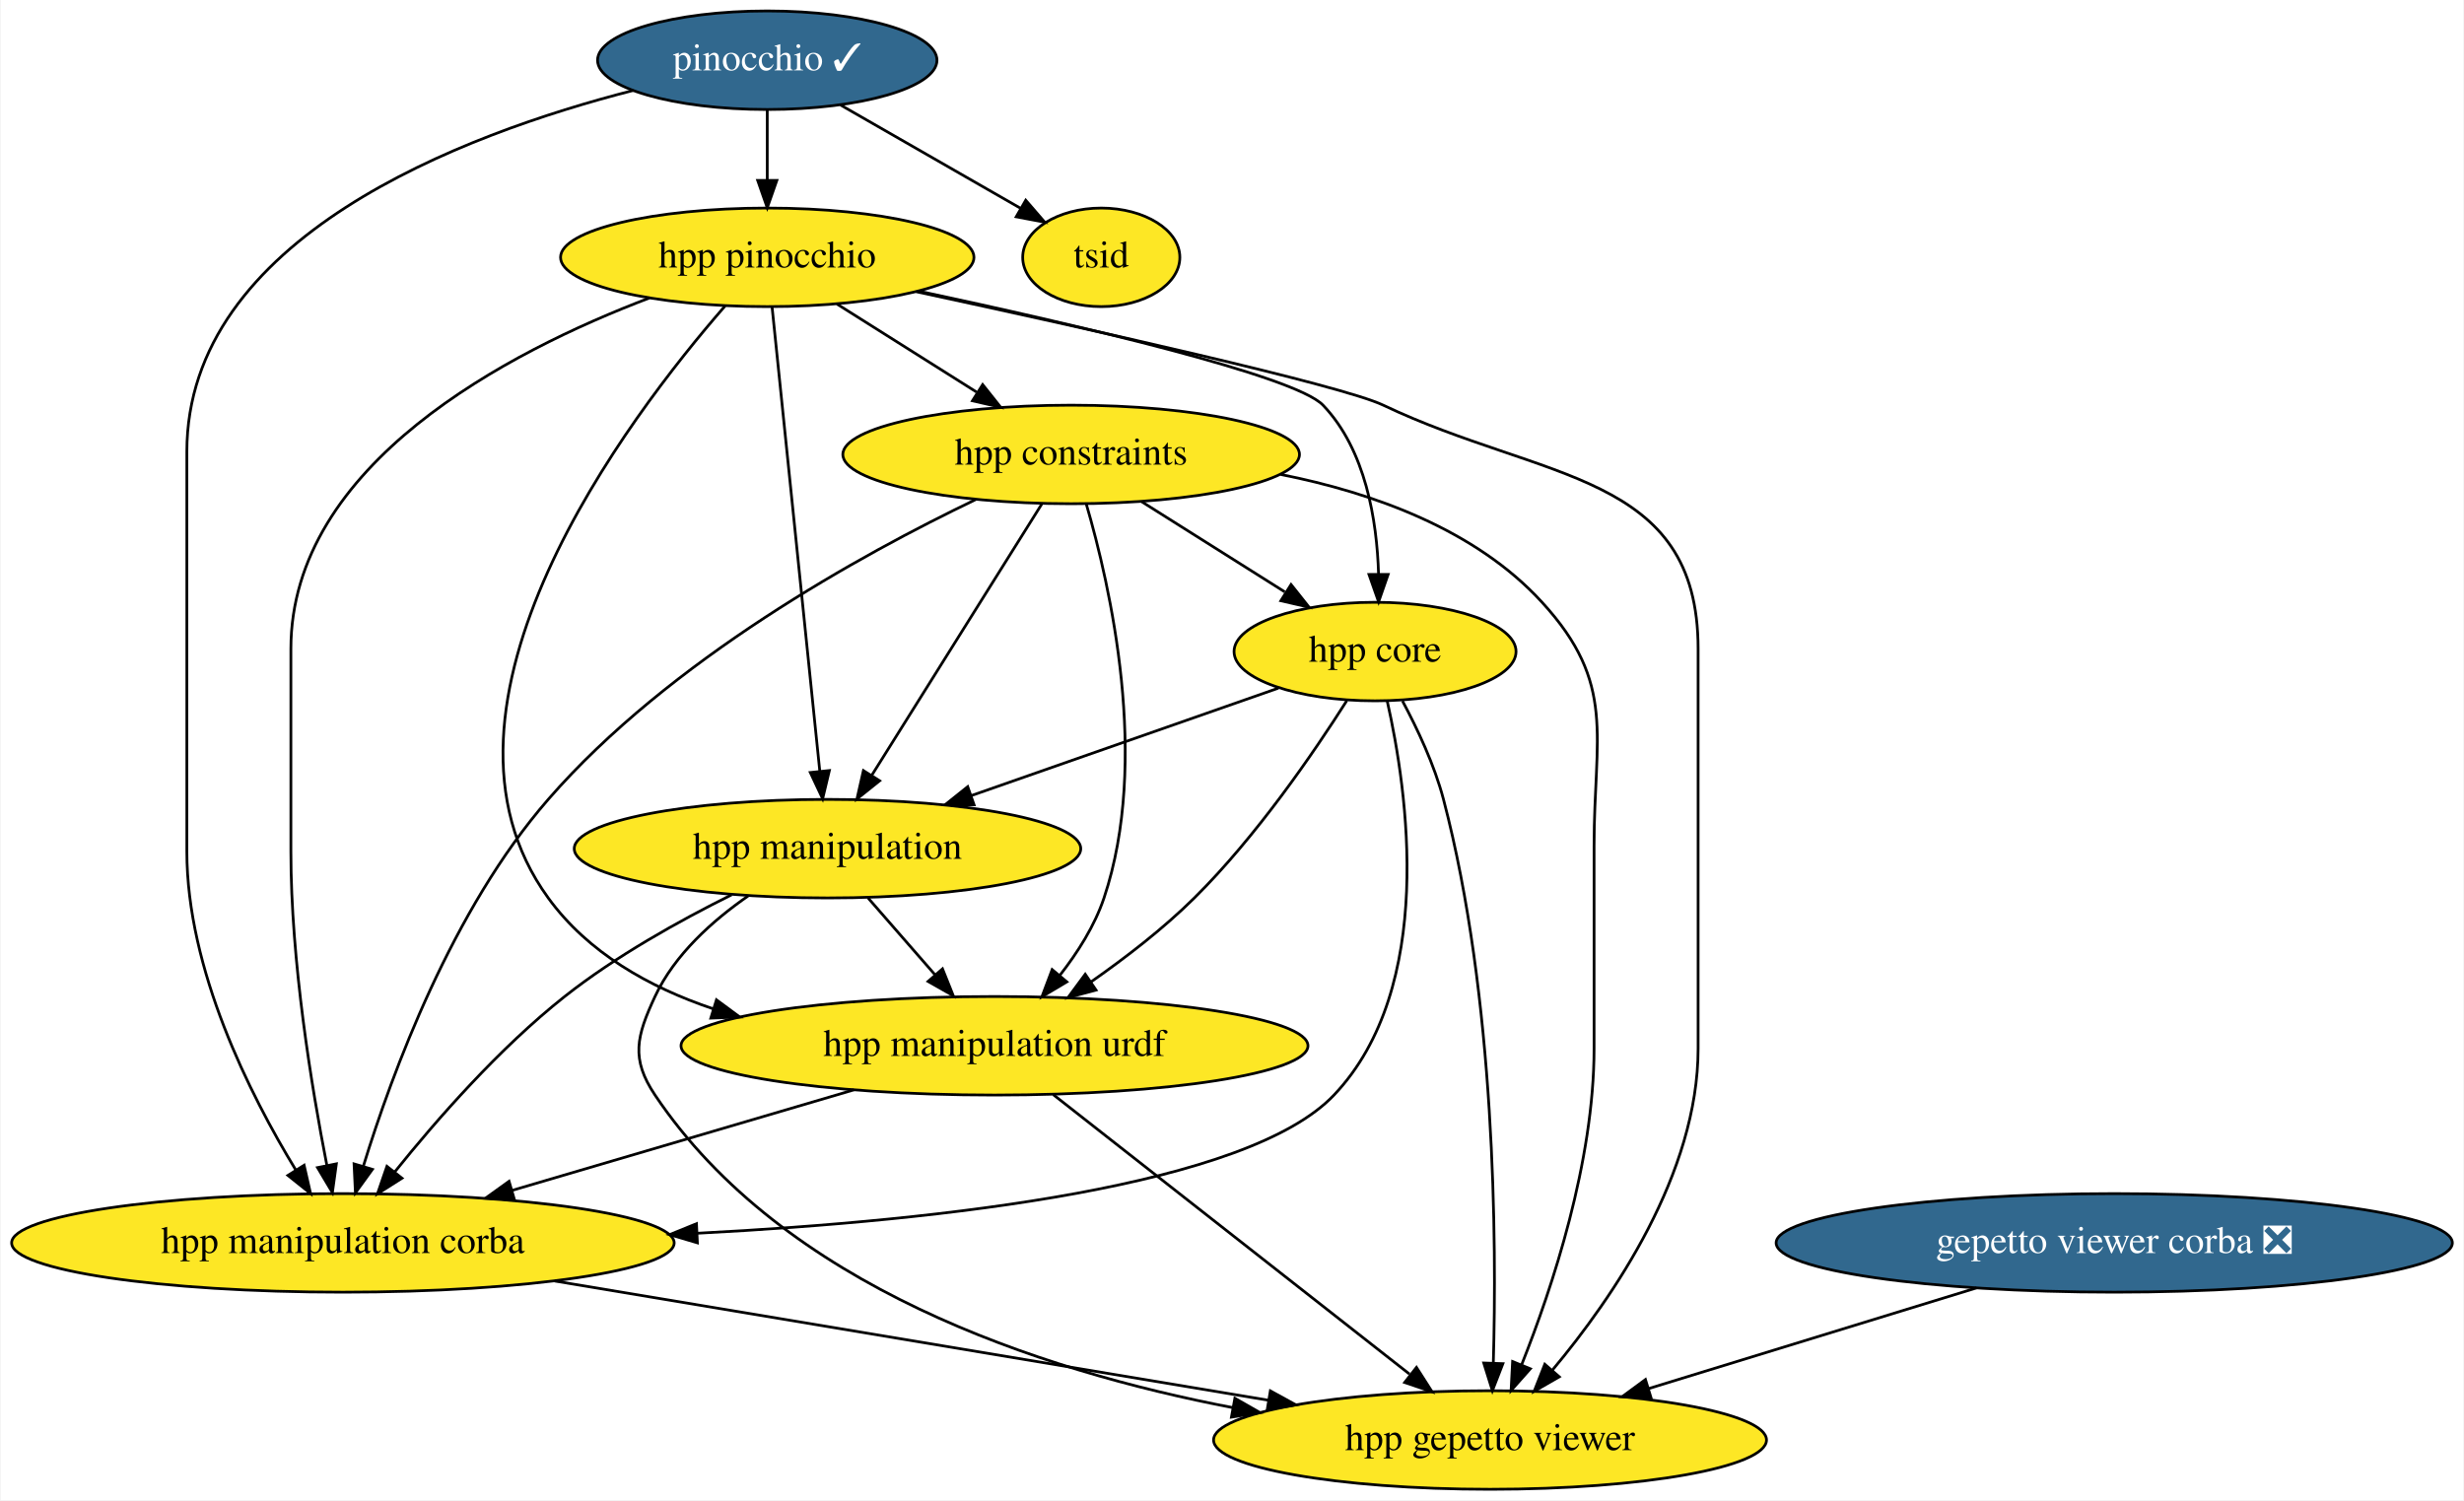
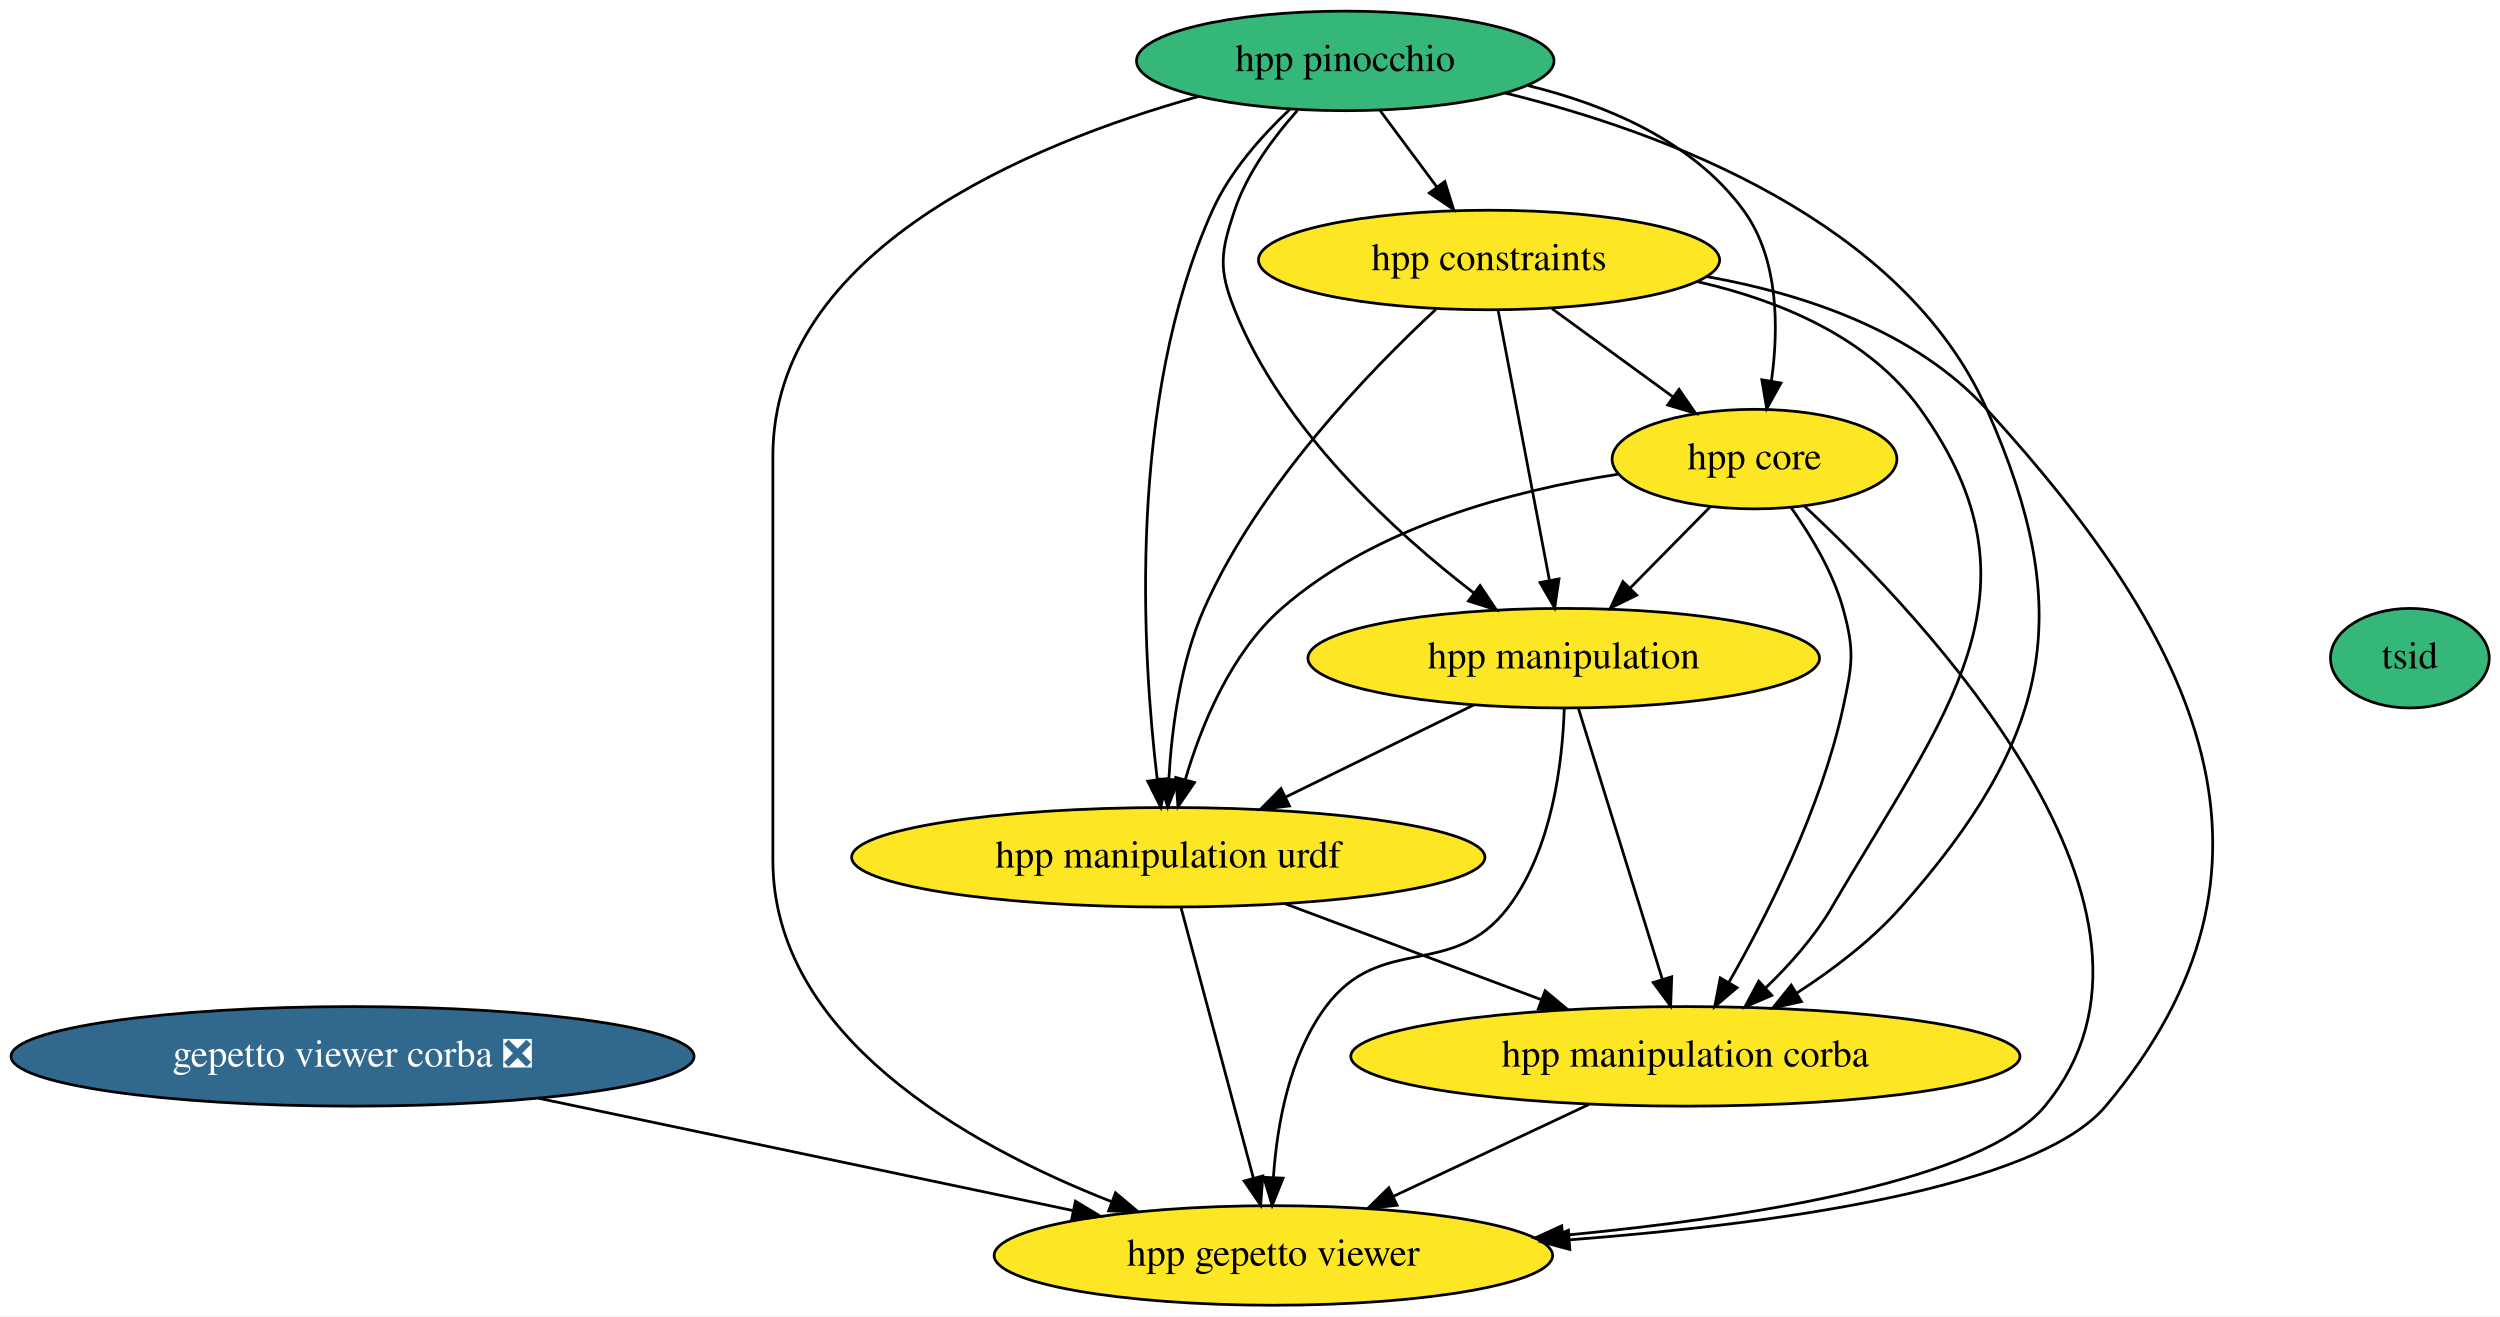
- <svg xmlns="http://www.w3.org/2000/svg" xmlns:xlink="http://www.w3.org/1999/xlink" width="900pt" height="548pt" viewBox="0.00 0.00 899.50 548.00">
-   <g id="graph0" class="graph" transform="scale(1 1) rotate(0) translate(4 544)">
-     <polygon fill="white" stroke="none" points="-4,4 -4,-544 895.5,-544 895.5,4 -4,4" />
+ <svg xmlns="http://www.w3.org/2000/svg" xmlns:xlink="http://www.w3.org/1999/xlink" width="904pt" height="476pt" viewBox="0.00 0.00 904.10 476.00">
+   <g id="graph0" class="graph" transform="scale(1 1) rotate(0) translate(4 472)">
+     <polygon fill="white" stroke="none" points="-4,4 -4,-472 900.1,-472 900.1,4 -4,4" />
    <g id="node1" class="node">
      <g id="a_node1">
-         <a xlink:href="https://github.com/conda-forge/pinocchio-feedstock/pull/75" xlink:title="pinocchio ✓">
-           <ellipse fill="#31688e" stroke="black" cx="276" cy="-522" rx="61.99" ry="18" />
-           <text text-anchor="middle" x="276" y="-518.3" font-family="Times,serif" font-size="14.00" fill="white">pinocchio ✓</text>
+         <a xlink:href="https://github.com/conda-forge/gepetto-viewer-corba-feedstock/pull/11" xlink:title="gepetto viewer corba ❎">
+           <ellipse fill="#31688e" stroke="black" cx="123.5" cy="-90" rx="123.5" ry="18" />
+           <text text-anchor="middle" x="123.5" y="-86.3" font-family="Times,serif" font-size="14.00" fill="white">gepetto viewer corba ❎</text>
        </a>
      </g>
    </g>
    <g id="node2" class="node">
      <g id="a_node2">
-         <a xlink:href="https://github.com/conda-forge/hpp-pinocchio-feedstock" xlink:title="hpp pinocchio">
-           <ellipse fill="#fde725" stroke="black" cx="276" cy="-450" rx="75.5" ry="18" />
-           <text text-anchor="middle" x="276" y="-446.3" font-family="Times,serif" font-size="14.00">hpp pinocchio</text>
+         <a xlink:href="https://github.com/conda-forge/hpp-gepetto-viewer-feedstock" xlink:title="hpp gepetto viewer">
+           <ellipse fill="#fde725" stroke="black" cx="456.5" cy="-18" rx="100.98" ry="18" />
+           <text text-anchor="middle" x="456.5" y="-14.3" font-family="Times,serif" font-size="14.00">hpp gepetto viewer</text>
        </a>
      </g>
    </g>
    <g id="edge1" class="edge">
-       <path fill="none" stroke="black" d="M276,-503.7C276,-495.98 276,-486.71 276,-478.11" />
-       <polygon fill="black" stroke="black" points="279.5,-478.1 276,-468.1 272.5,-478.1 279.5,-478.1" />
+       <path fill="none" stroke="black" d="M190.89,-74.83C246.91,-63.06 326.48,-46.33 383.9,-34.26" />
+       <polygon fill="black" stroke="black" points="384.93,-37.62 394,-32.14 383.49,-30.77 384.93,-37.62" />
    </g>
    <g id="node3" class="node">
      <g id="a_node3">
-         <a xlink:href="https://github.com/conda-forge/hpp-manipulation-corba-feedstock" xlink:title="hpp manipulation corba">
-           <ellipse fill="#fde725" stroke="black" cx="121" cy="-90" rx="121" ry="18" />
-           <text text-anchor="middle" x="121" y="-86.3" font-family="Times,serif" font-size="14.00">hpp manipulation corba</text>
+         <a xlink:href="https://github.com/conda-forge/hpp-core-feedstock" xlink:title="hpp core">
+           <ellipse fill="#fde725" stroke="black" cx="630.5" cy="-306" rx="51.5" ry="18" />
+           <text text-anchor="middle" x="630.5" y="-302.3" font-family="Times,serif" font-size="14.00">hpp core</text>
        </a>
      </g>
    </g>
    <g id="edge2" class="edge">
-       <path fill="none" stroke="black" d="M227.1,-510.98C164.49,-494.95 64,-457.08 64,-379 64,-379 64,-379 64,-233 64,-189.8 87,-144.19 103.78,-116.66" />
-       <polygon fill="black" stroke="black" points="106.83,-118.37 109.19,-108.04 100.91,-114.65 106.83,-118.37" />
+       <path fill="none" stroke="black" d="M648.56,-288.99C691.78,-248.8 793.36,-141.89 735.5,-72 713.32,-45.21 630.87,-31.86 561.31,-25.26" />
+       <polygon fill="black" stroke="black" points="561.42,-21.76 551.15,-24.33 560.79,-28.73 561.42,-21.76" />
    </g>
    <g id="node4" class="node">
      <g id="a_node4">
-         <a xlink:href="https://github.com/conda-forge/tsid-feedstock" xlink:title="tsid">
-           <ellipse fill="#fde725" stroke="black" cx="398" cy="-450" rx="28.7" ry="18" />
-           <text text-anchor="middle" x="398" y="-446.3" font-family="Times,serif" font-size="14.00">tsid</text>
+         <a xlink:href="https://github.com/conda-forge/hpp-manipulation-urdf-feedstock" xlink:title="hpp manipulation urdf">
+           <ellipse fill="#fde725" stroke="black" cx="418.5" cy="-162" rx="114.5" ry="18" />
+           <text text-anchor="middle" x="418.5" y="-158.3" font-family="Times,serif" font-size="14.00">hpp manipulation urdf</text>
        </a>
      </g>
    </g>
    <g id="edge3" class="edge">
-       <path fill="none" stroke="black" d="M302.77,-505.64C322.24,-494.47 348.58,-479.36 368.62,-467.86" />
-       <polygon fill="black" stroke="black" points="370.41,-470.87 377.34,-462.85 366.92,-464.8 370.41,-470.87" />
-     </g>
-     <g id="edge4" class="edge">
-       <path fill="none" stroke="black" d="M232.99,-435.17C181.46,-415.59 102,-374.45 102,-307 102,-307 102,-307 102,-233 102,-192.86 109.55,-146.9 115.13,-118.4" />
-       <polygon fill="black" stroke="black" points="118.61,-118.88 117.16,-108.39 111.74,-117.5 118.61,-118.88" />
+       <path fill="none" stroke="black" d="M581.05,-300.51C543.75,-294.77 493.39,-281.71 459.5,-252 441.09,-235.86 430.42,-209.74 424.61,-189.96" />
+       <polygon fill="black" stroke="black" points="427.98,-189.03 422,-180.28 421.22,-190.85 427.98,-189.03" />
    </g>
    <g id="node5" class="node">
      <g id="a_node5">
-         <a xlink:href="https://github.com/conda-forge/hpp-gepetto-viewer-feedstock" xlink:title="hpp gepetto viewer">
-           <ellipse fill="#fde725" stroke="black" cx="540" cy="-18" rx="100.98" ry="18" />
-           <text text-anchor="middle" x="540" y="-14.3" font-family="Times,serif" font-size="14.00">hpp gepetto viewer</text>
+         <a xlink:href="https://github.com/conda-forge/hpp-manipulation-feedstock" xlink:title="hpp manipulation">
+           <ellipse fill="#fde725" stroke="black" cx="561.5" cy="-234" rx="92.5" ry="18" />
+           <text text-anchor="middle" x="561.5" y="-230.3" font-family="Times,serif" font-size="14.00">hpp manipulation</text>
+         </a>
+       </g>
+     </g>
+     <g id="edge4" class="edge">
+       <path fill="none" stroke="black" d="M614.5,-288.76C605.87,-280.01 595.05,-269.03 585.44,-259.28" />
+       <polygon fill="black" stroke="black" points="587.89,-256.79 578.38,-252.12 582.91,-261.7 587.89,-256.79" />
+     </g>
+     <g id="node6" class="node">
+       <g id="a_node6">
+         <a xlink:href="https://github.com/conda-forge/hpp-manipulation-corba-feedstock" xlink:title="hpp manipulation corba">
+           <ellipse fill="#fde725" stroke="black" cx="605.5" cy="-90" rx="121" ry="18" />
+           <text text-anchor="middle" x="605.5" y="-86.3" font-family="Times,serif" font-size="14.00">hpp manipulation corba</text>
        </a>
      </g>
    </g>
    <g id="edge5" class="edge">
-       <path fill="none" stroke="black" d="M330.45,-437.44C391.99,-424.18 485.65,-403.32 501,-396 559.34,-368.18 616,-371.63 616,-307 616,-307 616,-307 616,-161 616,-115.39 585.14,-70.25 562.75,-43.5" />
-       <polygon fill="black" stroke="black" points="565.3,-41.09 556.12,-35.81 560,-45.67 565.3,-41.09" />
+       <path fill="none" stroke="black" d="M643.73,-288.44C650.81,-278.5 658.81,-265.25 662.5,-252 666.79,-236.59 665.9,-231.64 662.5,-216 654.6,-179.63 635.15,-141.15 621.17,-116.65" />
+       <polygon fill="black" stroke="black" points="624.17,-114.85 616.11,-107.97 618.12,-118.38 624.17,-114.85" />
    </g>
-     <g id="node6" class="node">
-       <g id="a_node6">
-         <a xlink:href="https://github.com/conda-forge/hpp-core-feedstock" xlink:title="hpp core">
-           <ellipse fill="#fde725" stroke="black" cx="498" cy="-306" rx="51.5" ry="18" />
-           <text text-anchor="middle" x="498" y="-302.3" font-family="Times,serif" font-size="14.00">hpp core</text>
+     <g id="edge6" class="edge">
+       <path fill="none" stroke="black" d="M423.08,-143.87C429.59,-119.56 441.56,-74.82 449.27,-46.01" />
+       <polygon fill="black" stroke="black" points="452.7,-46.75 451.9,-36.19 445.93,-44.94 452.7,-46.75" />
+     </g>
+     <g id="edge7" class="edge">
+       <path fill="none" stroke="black" d="M460.93,-145.12C488.33,-134.86 524.17,-121.44 553.31,-110.54" />
+       <polygon fill="black" stroke="black" points="554.77,-113.73 562.91,-106.94 552.32,-107.17 554.77,-113.73" />
+     </g>
+     <g id="edge8" class="edge">
+       <path fill="none" stroke="black" d="M561.7,-215.86C561.08,-196.56 557.43,-165.11 541.5,-144 521.38,-117.32 495.48,-134.78 475.5,-108 462.25,-90.24 457.82,-65.22 456.51,-46.24" />
+       <polygon fill="black" stroke="black" points="460.01,-45.96 456.07,-36.12 453.01,-46.27 460.01,-45.96" />
+     </g>
+     <g id="edge9" class="edge">
+       <path fill="none" stroke="black" d="M529.05,-217.12C508.86,-207.23 482.68,-194.42 460.87,-183.74" />
+       <polygon fill="black" stroke="black" points="462.33,-180.56 451.81,-179.31 459.26,-186.85 462.33,-180.56" />
+     </g>
+     <g id="edge10" class="edge">
+       <path fill="none" stroke="black" d="M566.81,-215.87C574.34,-191.56 588.2,-146.82 597.13,-118.01" />
+       <polygon fill="black" stroke="black" points="600.56,-118.78 600.17,-108.19 593.87,-116.71 600.56,-118.78" />
+     </g>
+     <g id="edge11" class="edge">
+       <path fill="none" stroke="black" d="M570.57,-72.59C549.49,-62.69 522.47,-49.99 500.01,-39.44" />
+       <polygon fill="black" stroke="black" points="501.24,-36.15 490.7,-35.07 498.26,-42.49 501.24,-36.15" />
+     </g>
+     <g id="node7" class="node">
+       <g id="a_node7">
+         <a xlink:href="https://github.com/conda-forge/hpp-constraints-feedstock" xlink:title="hpp constraints">
+           <ellipse fill="#fde725" stroke="black" cx="534.5" cy="-378" rx="83.39" ry="18" />
+           <text text-anchor="middle" x="534.5" y="-374.3" font-family="Times,serif" font-size="14.00">hpp constraints</text>
        </a>
      </g>
    </g>
-     <g id="edge6" class="edge">
-       <path fill="none" stroke="black" d="M331.29,-437.68C387.78,-425.62 468.65,-406.83 479,-396 494.57,-379.71 498.69,-353.96 499.28,-334.33" />
-       <polygon fill="black" stroke="black" points="502.78,-334.17 499.3,-324.16 495.78,-334.16 502.78,-334.17" />
+     <g id="edge12" class="edge">
+       <path fill="none" stroke="black" d="M613.33,-371.98C648.98,-365.62 688.79,-352.13 714.5,-324 791.15,-240.13 830.54,-159.03 757.5,-72 732.81,-42.58 639.81,-29.49 563.64,-23.66" />
+       <polygon fill="black" stroke="black" points="563.72,-20.16 553.49,-22.92 563.21,-27.14 563.72,-20.16" />
    </g>
-     <g id="node7" class="node">
-       <g id="a_node7">
-         <a xlink:href="https://github.com/conda-forge/hpp-manipulation-urdf-feedstock" xlink:title="hpp manipulation urdf">
-           <ellipse fill="#fde725" stroke="black" cx="359" cy="-162" rx="114.5" ry="18" />
-           <text text-anchor="middle" x="359" y="-158.3" font-family="Times,serif" font-size="14.00">hpp manipulation urdf</text>
+     <g id="edge13" class="edge">
+       <path fill="none" stroke="black" d="M557.25,-360.41C570.29,-350.9 586.81,-338.86 600.85,-328.62" />
+       <polygon fill="black" stroke="black" points="603.21,-331.23 609.23,-322.51 599.09,-325.57 603.21,-331.23" />
+     </g>
+     <g id="edge14" class="edge">
+       <path fill="none" stroke="black" d="M515.25,-360.13C491.32,-337.92 451.21,-296.48 431.5,-252 422.87,-232.52 419.74,-208.52 418.71,-190.35" />
+       <polygon fill="black" stroke="black" points="422.2,-190.01 418.31,-180.15 415.2,-190.28 422.2,-190.01" />
+     </g>
+     <g id="edge15" class="edge">
+       <path fill="none" stroke="black" d="M537.76,-359.87C542.36,-335.67 550.81,-291.21 556.29,-262.39" />
+       <polygon fill="black" stroke="black" points="559.8,-262.67 558.23,-252.19 552.93,-261.36 559.8,-262.67" />
+     </g>
+     <g id="edge16" class="edge">
+       <path fill="none" stroke="black" d="M609.75,-370.19C639.94,-363.32 671.93,-349.93 690.5,-324 737.82,-257.95 699.45,-214.18 658.5,-144 652.26,-133.31 643.34,-123.24 634.59,-114.82" />
+       <polygon fill="black" stroke="black" points="636.75,-112.05 627.02,-107.86 632.02,-117.2 636.75,-112.05" />
+     </g>
+     <g id="node8" class="node">
+       <g id="a_node8">
+         <a xlink:href="https://github.com/conda-forge/hpp-pinocchio-feedstock" xlink:title="hpp pinocchio">
+           <ellipse fill="#35b779" stroke="black" cx="482.5" cy="-450" rx="75.5" ry="18" />
+           <text text-anchor="middle" x="482.5" y="-446.3" font-family="Times,serif" font-size="14.00">hpp pinocchio</text>
        </a>
      </g>
    </g>
-     <g id="edge7" class="edge">
-       <path fill="none" stroke="black" d="M260.57,-432.21C225.18,-391.6 144.97,-286.25 196,-216 210.53,-196 232.78,-183.4 256.23,-175.51" />
-       <polygon fill="black" stroke="black" points="257.44,-178.79 265.97,-172.5 255.38,-172.1 257.44,-178.79" />
+     <g id="edge17" class="edge">
+       <path fill="none" stroke="black" d="M429.46,-437.15C368.13,-419.96 275.5,-381.63 275.5,-307 275.5,-307 275.5,-307 275.5,-161 275.5,-97.64 344.99,-58.28 397.86,-37.51" />
+       <polygon fill="black" stroke="black" points="399.41,-40.66 407.52,-33.84 396.93,-34.12 399.41,-40.66" />
    </g>
-     <g id="node8" class="node">
-       <g id="a_node8">
-         <a xlink:href="https://github.com/conda-forge/hpp-manipulation-feedstock" xlink:title="hpp manipulation">
-           <ellipse fill="#fde725" stroke="black" cx="298" cy="-234" rx="92.5" ry="18" />
-           <text text-anchor="middle" x="298" y="-230.3" font-family="Times,serif" font-size="14.00">hpp manipulation</text>
+     <g id="edge18" class="edge">
+       <path fill="none" stroke="black" d="M548.6,-441.07C577.25,-434.05 608.34,-420.83 626.5,-396 639.37,-378.41 639.28,-353.22 636.6,-334.13" />
+       <polygon fill="black" stroke="black" points="640.05,-333.5 634.92,-324.23 633.15,-334.68 640.05,-333.5" />
+     </g>
+     <g id="edge19" class="edge">
+       <path fill="none" stroke="black" d="M462.42,-432.45C452.28,-422.91 440.82,-410.03 434.5,-396 403.5,-327.18 409.12,-235.25 414.5,-190.2" />
+       <polygon fill="black" stroke="black" points="418,-190.42 415.8,-180.06 411.06,-189.53 418,-190.42" />
+     </g>
+     <g id="edge20" class="edge">
+       <path fill="none" stroke="black" d="M465.18,-432.07C456.57,-422.41 447.04,-409.55 442.5,-396 437.42,-380.83 436.56,-374.86 442.5,-360 459.81,-316.7 500.06,-279.85 528.95,-257.61" />
+       <polygon fill="black" stroke="black" points="531.25,-260.26 537.15,-251.46 527.05,-254.66 531.25,-260.26" />
+     </g>
+     <g id="edge21" class="edge">
+       <path fill="none" stroke="black" d="M540.34,-438.39C598.61,-424.05 684.14,-391.99 714.5,-324 747.6,-249.88 737.29,-204.8 683.5,-144 672.82,-131.93 658.82,-121.31 645.63,-112.8" />
+       <polygon fill="black" stroke="black" points="647.47,-109.82 637.13,-107.52 643.78,-115.77 647.47,-109.82" />
+     </g>
+     <g id="edge22" class="edge">
+       <path fill="none" stroke="black" d="M495.09,-432.05C501.26,-423.75 508.81,-413.58 515.65,-404.38" />
+       <polygon fill="black" stroke="black" points="518.51,-406.39 521.67,-396.28 512.89,-402.22 518.51,-406.39" />
+     </g>
+     <g id="node9" class="node">
+       <g id="a_node9">
+         <a xlink:href="https://github.com/conda-forge/tsid-feedstock" xlink:title="tsid">
+           <ellipse fill="#35b779" stroke="black" cx="867.5" cy="-234" rx="28.7" ry="18" />
+           <text text-anchor="middle" x="867.5" y="-230.3" font-family="Times,serif" font-size="14.00">tsid</text>
        </a>
      </g>
    </g>
-     <g id="edge8" class="edge">
-       <path fill="none" stroke="black" d="M277.76,-431.85C281.57,-394.83 290.58,-307.18 295.18,-262.39" />
-       <polygon fill="black" stroke="black" points="298.69,-262.54 296.23,-252.23 291.72,-261.82 298.69,-262.54" />
-     </g>
-     <g id="node9" class="node">
-       <g id="a_node9">
-         <a xlink:href="https://github.com/conda-forge/hpp-constraints-feedstock" xlink:title="hpp constraints">
-           <ellipse fill="#fde725" stroke="black" cx="387" cy="-378" rx="83.39" ry="18" />
-           <text text-anchor="middle" x="387" y="-374.3" font-family="Times,serif" font-size="14.00">hpp constraints</text>
-         </a>
-       </g>
-     </g>
-     <g id="edge9" class="edge">
-       <path fill="none" stroke="black" d="M301.47,-432.94C316.59,-423.4 335.97,-411.18 352.45,-400.79" />
-       <polygon fill="black" stroke="black" points="354.68,-403.52 361.27,-395.23 350.94,-397.6 354.68,-403.52" />
-     </g>
-     <g id="edge10" class="edge">
-       <path fill="none" stroke="black" d="M198.34,-76.08C272.45,-63.7 383.86,-45.09 459.13,-32.51" />
-       <polygon fill="black" stroke="black" points="459.76,-35.95 469.05,-30.85 458.61,-29.05 459.76,-35.95" />
-     </g>
-     <g id="edge12" class="edge">
-       <path fill="none" stroke="black" d="M502.44,-287.94C509.83,-255.22 520.39,-183.4 483,-144 451.55,-110.86 341.14,-98.23 250.43,-93.52" />
-       <polygon fill="black" stroke="black" points="250.48,-90.02 240.32,-93.02 250.14,-97.01 250.48,-90.02" />
-     </g>
-     <g id="edge13" class="edge">
-       <path fill="none" stroke="black" d="M508.02,-287.95C513.44,-277.85 519.69,-264.6 523,-252 542.04,-179.49 542.45,-90.22 541.2,-46.2" />
-       <polygon fill="black" stroke="black" points="544.7,-45.89 540.86,-36.01 537.7,-46.13 544.7,-45.89" />
-     </g>
-     <g id="edge14" class="edge">
-       <path fill="none" stroke="black" d="M487.68,-288.06C475.71,-269.22 454.69,-238.47 432,-216 420.7,-204.81 406.87,-194.16 394.31,-185.38" />
-       <polygon fill="black" stroke="black" points="396.09,-182.35 385.85,-179.61 392.14,-188.14 396.09,-182.35" />
-     </g>
-     <g id="edge15" class="edge">
-       <path fill="none" stroke="black" d="M462.7,-292.65C431.65,-281.78 385.99,-265.8 350.62,-253.42" />
-       <polygon fill="black" stroke="black" points="351.54,-250.03 340.94,-250.03 349.22,-256.64 351.54,-250.03" />
-     </g>
-     <g id="edge16" class="edge">
-       <path fill="none" stroke="black" d="M307.65,-145.9C270.99,-135.12 221.51,-120.56 182.7,-109.15" />
-       <polygon fill="black" stroke="black" points="183.66,-105.78 173.08,-106.32 181.69,-112.5 183.66,-105.78" />
-     </g>
-     <g id="edge17" class="edge">
-       <path fill="none" stroke="black" d="M380.47,-144.15C412.81,-118.78 474.09,-70.71 510.57,-42.09" />
-       <polygon fill="black" stroke="black" points="513.13,-44.53 518.83,-35.61 508.81,-39.02 513.13,-44.53" />
-     </g>
-     <g id="edge18" class="edge">
-       <path fill="none" stroke="black" d="M262.98,-217.15C244,-207.73 220.68,-194.75 202,-180 178.15,-161.16 155.25,-135 139.92,-115.91" />
-       <polygon fill="black" stroke="black" points="142.58,-113.63 133.63,-107.95 137.08,-117.97 142.58,-113.63" />
-     </g>
-     <g id="edge19" class="edge">
-       <path fill="none" stroke="black" d="M269.02,-216.73C256.06,-207.75 242.12,-195.29 235,-180 228.25,-165.49 226.09,-157.29 235,-144 281.74,-74.33 374.97,-43.46 446.12,-29.8" />
-       <polygon fill="black" stroke="black" points="446.8,-33.24 456,-27.99 445.54,-26.35 446.8,-33.24" />
-     </g>
-     <g id="edge20" class="edge">
-       <path fill="none" stroke="black" d="M312.77,-216.05C320.15,-207.58 329.23,-197.17 337.38,-187.82" />
-       <polygon fill="black" stroke="black" points="340.01,-190.11 343.95,-180.28 334.74,-185.51 340.01,-190.11" />
-     </g>
-     <g id="edge21" class="edge">
-       <path fill="none" stroke="black" d="M352.16,-361.54C310.36,-341.49 240.36,-302.97 196,-252 160.96,-211.74 139.01,-152.32 128.48,-118.05" />
-       <polygon fill="black" stroke="black" points="131.78,-116.86 125.57,-108.28 125.07,-118.86 131.78,-116.86" />
-     </g>
-     <g id="edge22" class="edge">
-       <path fill="none" stroke="black" d="M463.54,-370.69C497.24,-364.01 534.64,-350.62 559,-324 586.31,-294.16 578,-275.45 578,-235 578,-235 578,-235 578,-161 578,-119.63 562.77,-73.72 551.59,-45.61" />
-       <polygon fill="black" stroke="black" points="554.72,-44.02 547.69,-36.09 548.24,-46.67 554.72,-44.02" />
-     </g>
-     <g id="edge23" class="edge">
-       <path fill="none" stroke="black" d="M412.74,-360.76C428.31,-350.95 448.3,-338.34 465.02,-327.8" />
-       <polygon fill="black" stroke="black" points="467.32,-330.48 473.91,-322.19 463.59,-324.56 467.32,-330.48" />
-     </g>
-     <g id="edge24" class="edge">
-       <path fill="none" stroke="black" d="M392.49,-360.01C401.27,-330.05 415.83,-266.23 399,-216 395.59,-205.83 389.38,-196.06 382.86,-187.73" />
-       <polygon fill="black" stroke="black" points="385.42,-185.35 376.32,-179.93 380.06,-189.84 385.42,-185.35" />
-     </g>
-     <g id="edge25" class="edge">
-       <path fill="none" stroke="black" d="M376.26,-359.87C360.83,-335.24 332.24,-289.64 314.22,-260.88" />
-       <polygon fill="black" stroke="black" points="317.05,-258.8 308.77,-252.19 311.12,-262.52 317.05,-258.8" />
-     </g>
-     <g id="node10" class="node">
-       <g id="a_node10">
-         <a xlink:href="https://github.com/conda-forge/gepetto-viewer-corba-feedstock/pull/11" xlink:title="gepetto viewer corba ❎">
-           <ellipse fill="#31688e" stroke="black" cx="768" cy="-90" rx="123.5" ry="18" />
-           <text text-anchor="middle" x="768" y="-86.3" font-family="Times,serif" font-size="14.00" fill="white">gepetto viewer corba ❎</text>
-         </a>
-       </g>
-     </g>
-     <g id="edge11" class="edge">
-       <path fill="none" stroke="black" d="M717.68,-73.55C682.29,-62.69 634.84,-48.12 597.88,-36.77" />
-       <polygon fill="black" stroke="black" points="598.82,-33.4 588.24,-33.81 596.77,-40.09 598.82,-33.4" />
-     </g>
  </g>
</svg>
